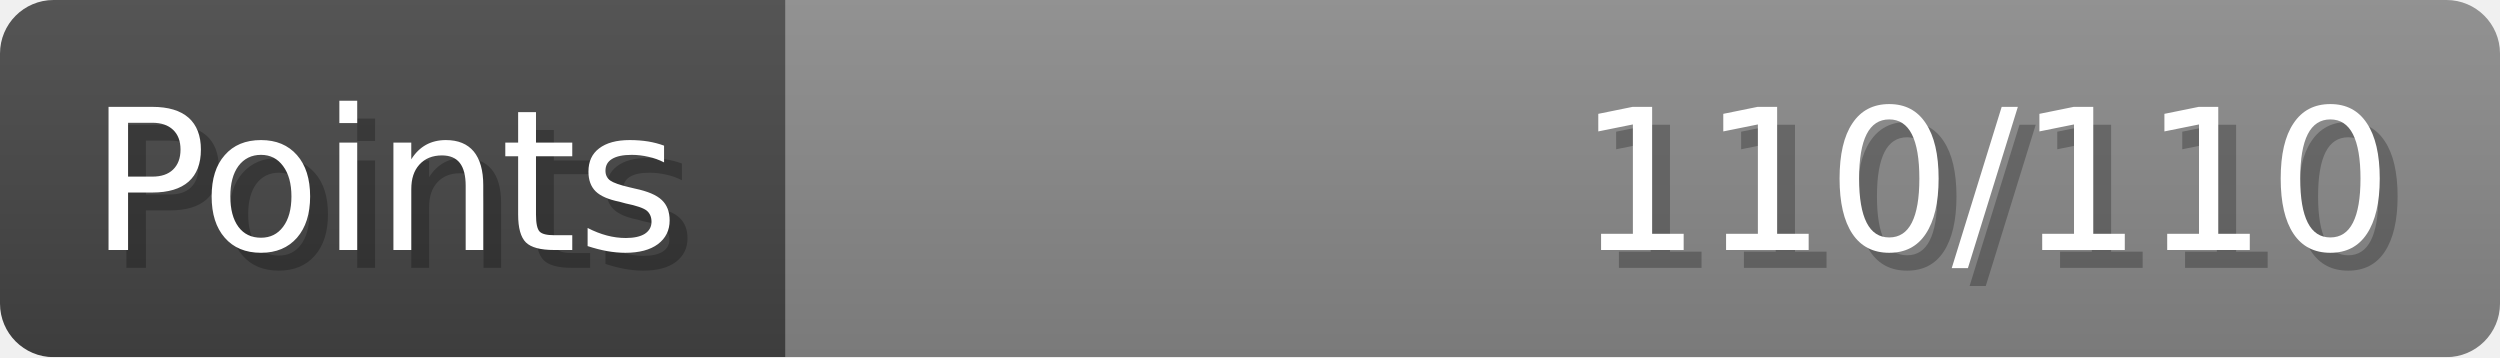
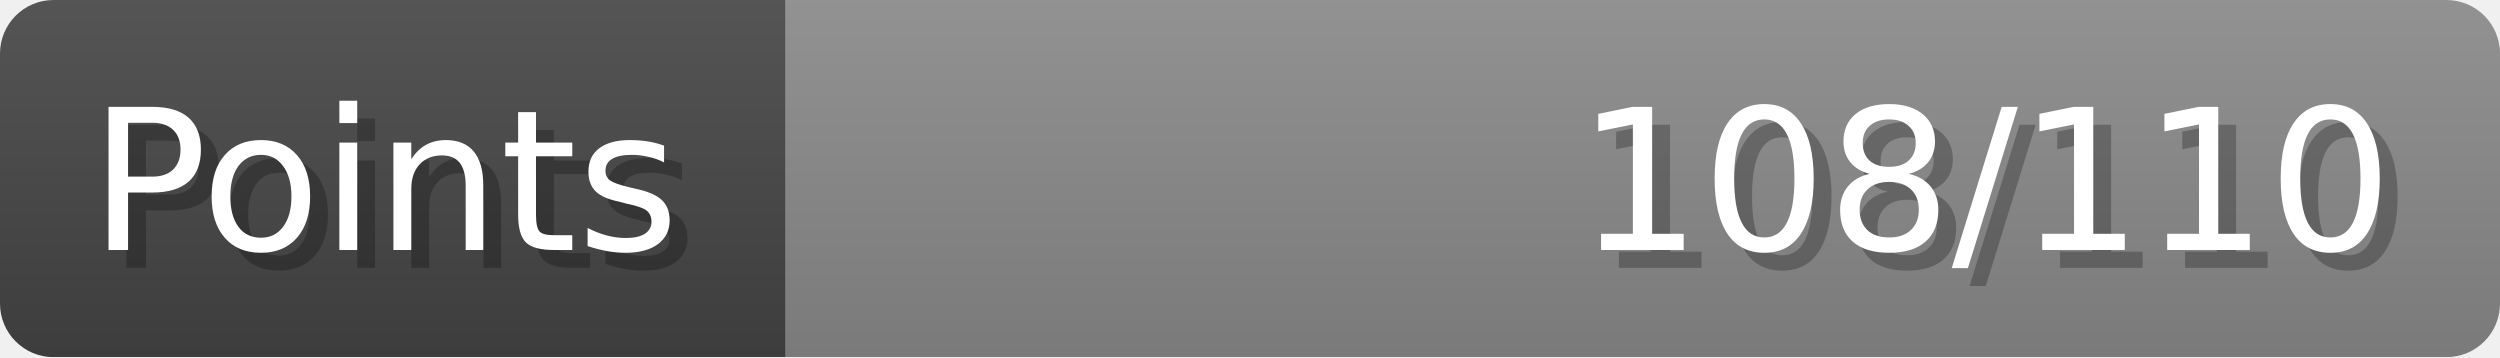
- <svg xmlns="http://www.w3.org/2000/svg" width="140px" height="20px" role="img" aria-label="Points: 110/110">
+ <svg xmlns="http://www.w3.org/2000/svg" width="140px" height="20px" role="img" aria-label="Points: 108/110">
  <linearGradient id="a" x2="0" y2="100%">
    <stop offset="0" stop-opacity=".1" stop-color="#EEE" />
    <stop offset="1" stop-opacity=".1" />
  </linearGradient>
  <mask id="m">
    <rect width="100%" height="100%" rx="3" fill="#FFF" />
  </mask>
  <g mask="url(#m)">
    <rect x="0" y="0" width="44" height="20" fill="#444" />
    <svg x="44" y="0" width="96" height="20">
      <rect width="100%" height="100%" fill="#888888" />
      <rect width="0%" height="100%" fill="#33CC11" transform="">
-         <animate attributeName="width" begin="0.5s" dur="600ms" from="0%" to="100%" repeatCount="1" fill="freeze" calcMode="spline" keyTimes="0; 1" keySplines="0.3, 0.61, 0.355, 1" />
+         <animate attributeName="width" begin="0.5s" dur="600ms" from="0%" to="98%" repeatCount="1" fill="freeze" calcMode="spline" keyTimes="0; 1" keySplines="0.3, 0.61, 0.355, 1" />
      </rect>
    </svg>
    <rect width="140" height="20" fill="url(#a)" />
  </g>
  <g aria-hidden="true" font-size="11" font-family="Verdana, DejaVu Sans, sans-serif" fill="#FFFFFF">
    <text x="6" y="15" fill="#000" opacity="0.25">Points</text>
    <text x="5" y="14">Points</text>
-     <text x="135" y="15" fill="#000" opacity="0.25" text-anchor="end">110/110</text>
-     <text x="134" y="14" text-anchor="end">110/110</text>
+     <text x="135" y="15" fill="#000" opacity="0.25" text-anchor="end">108/110</text>
+     <text x="134" y="14" text-anchor="end">108/110</text>
  </g>
</svg>
